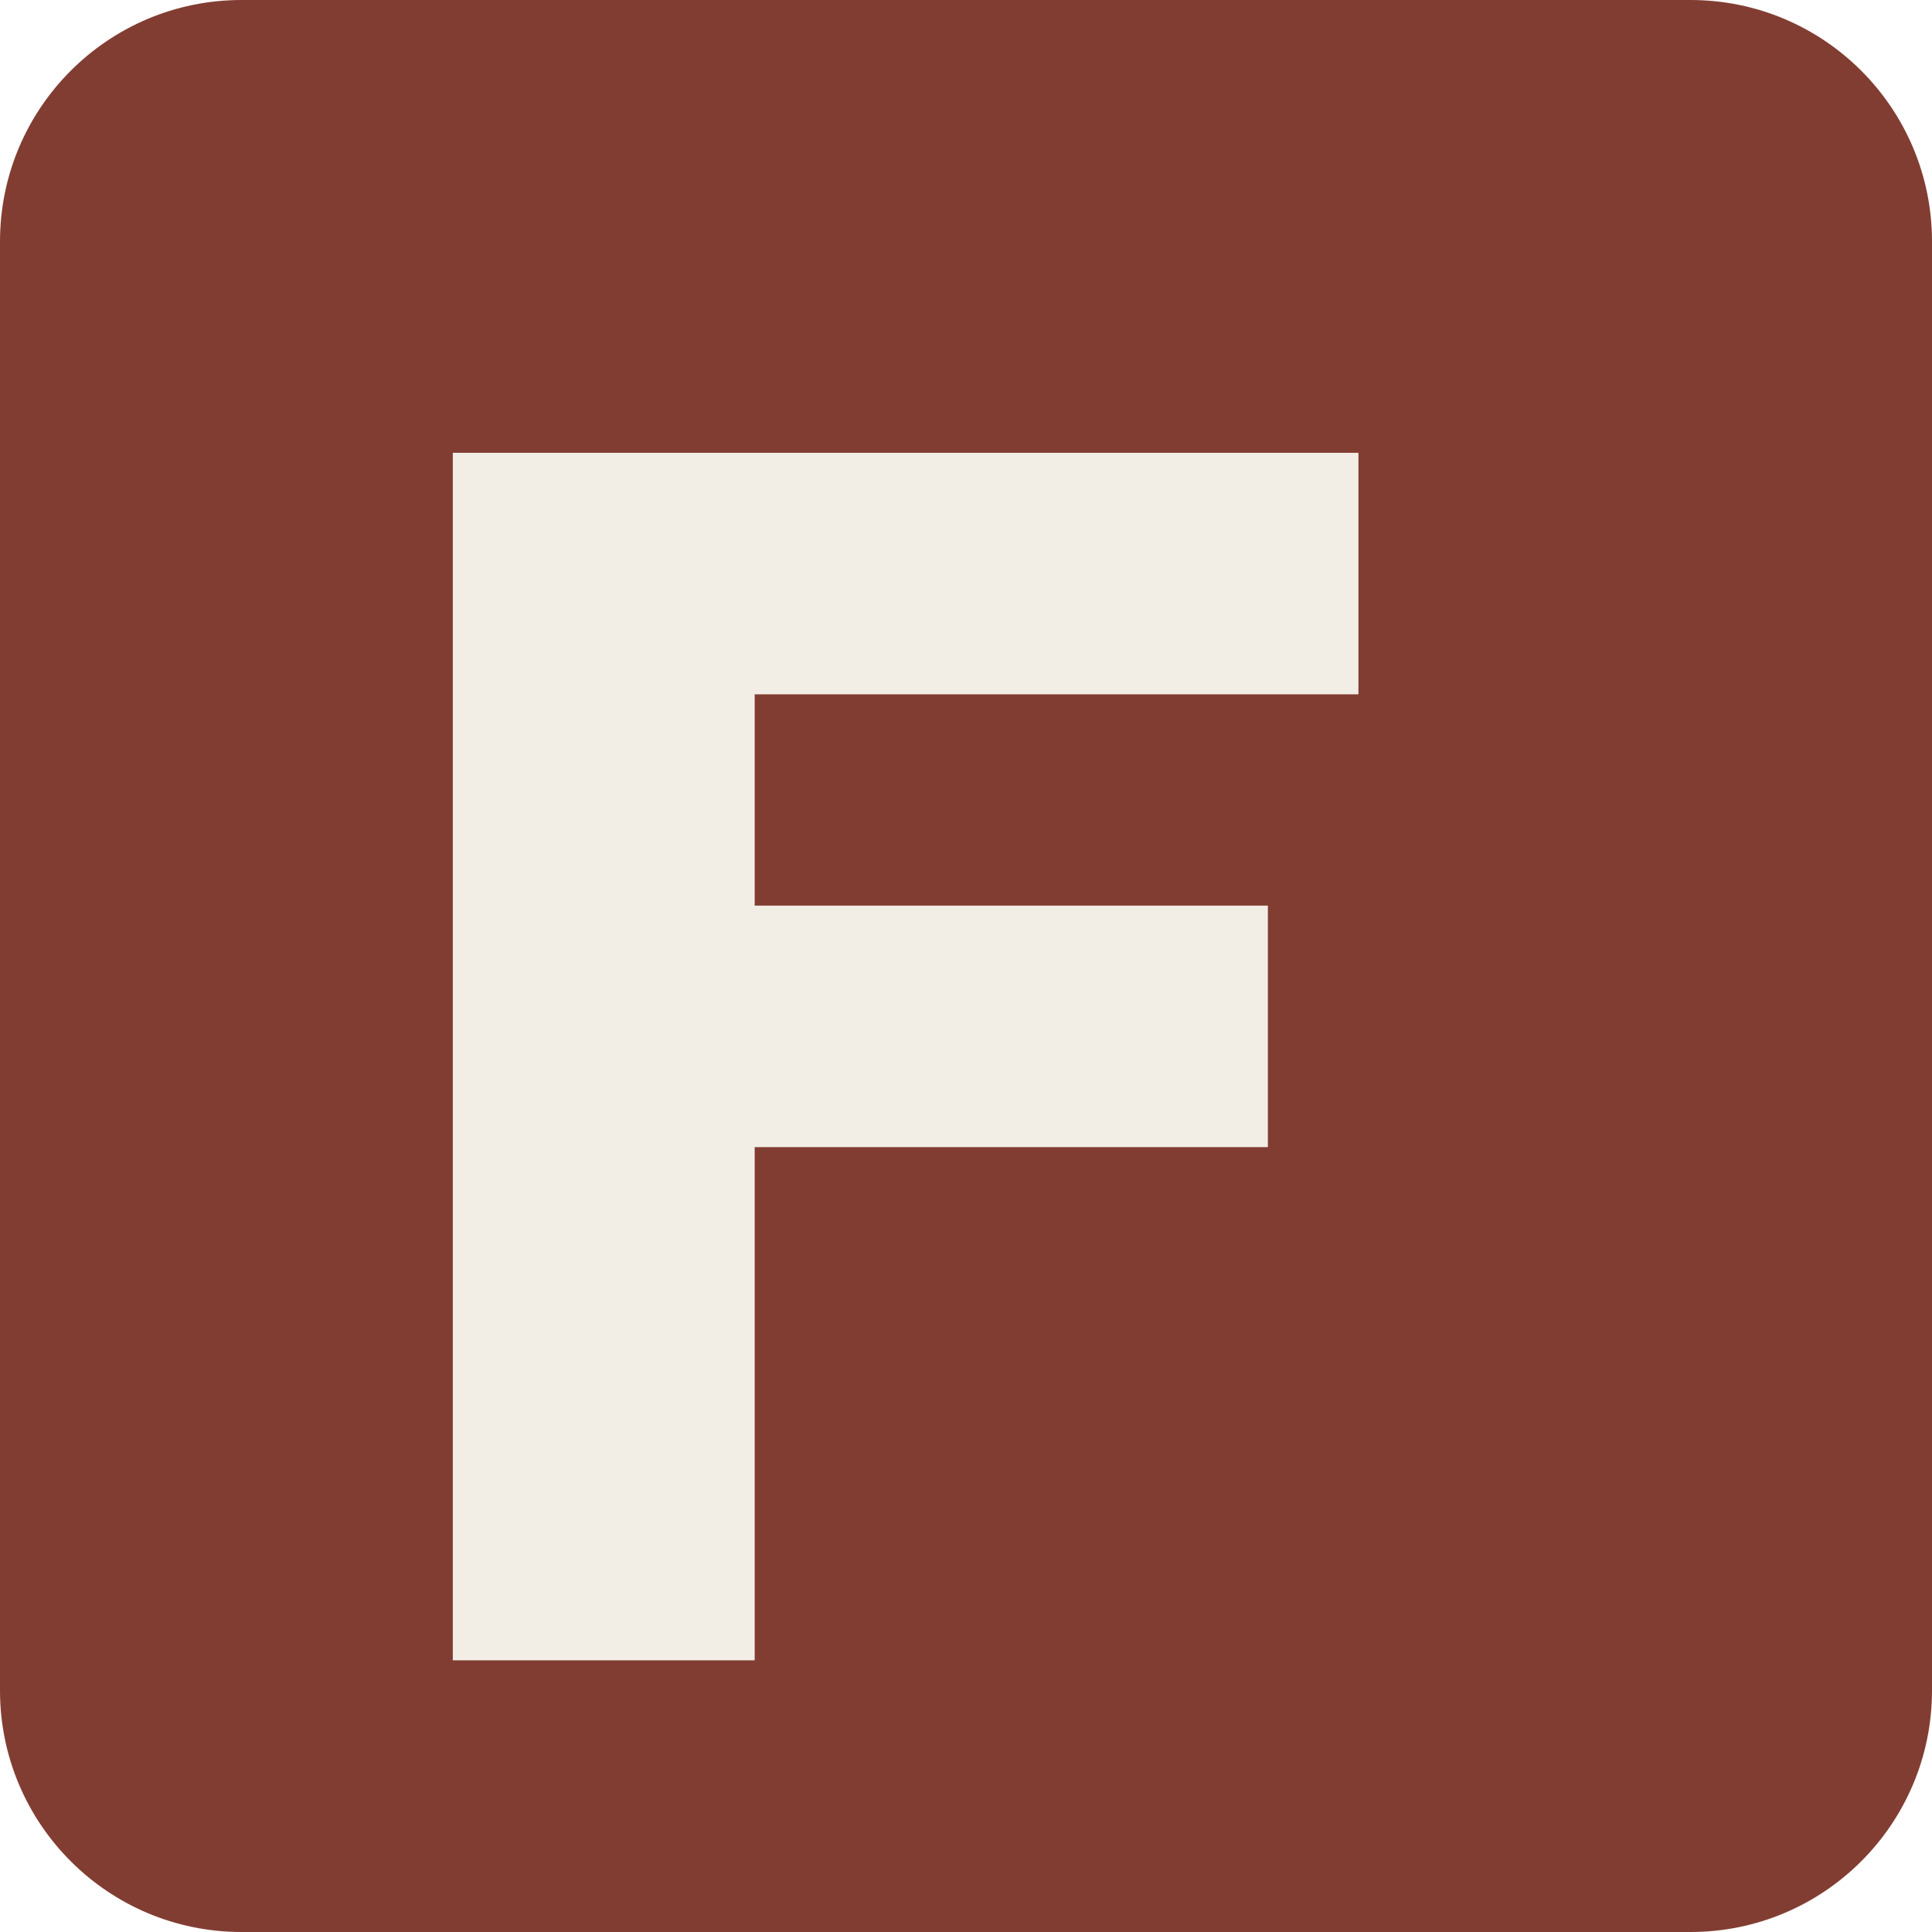
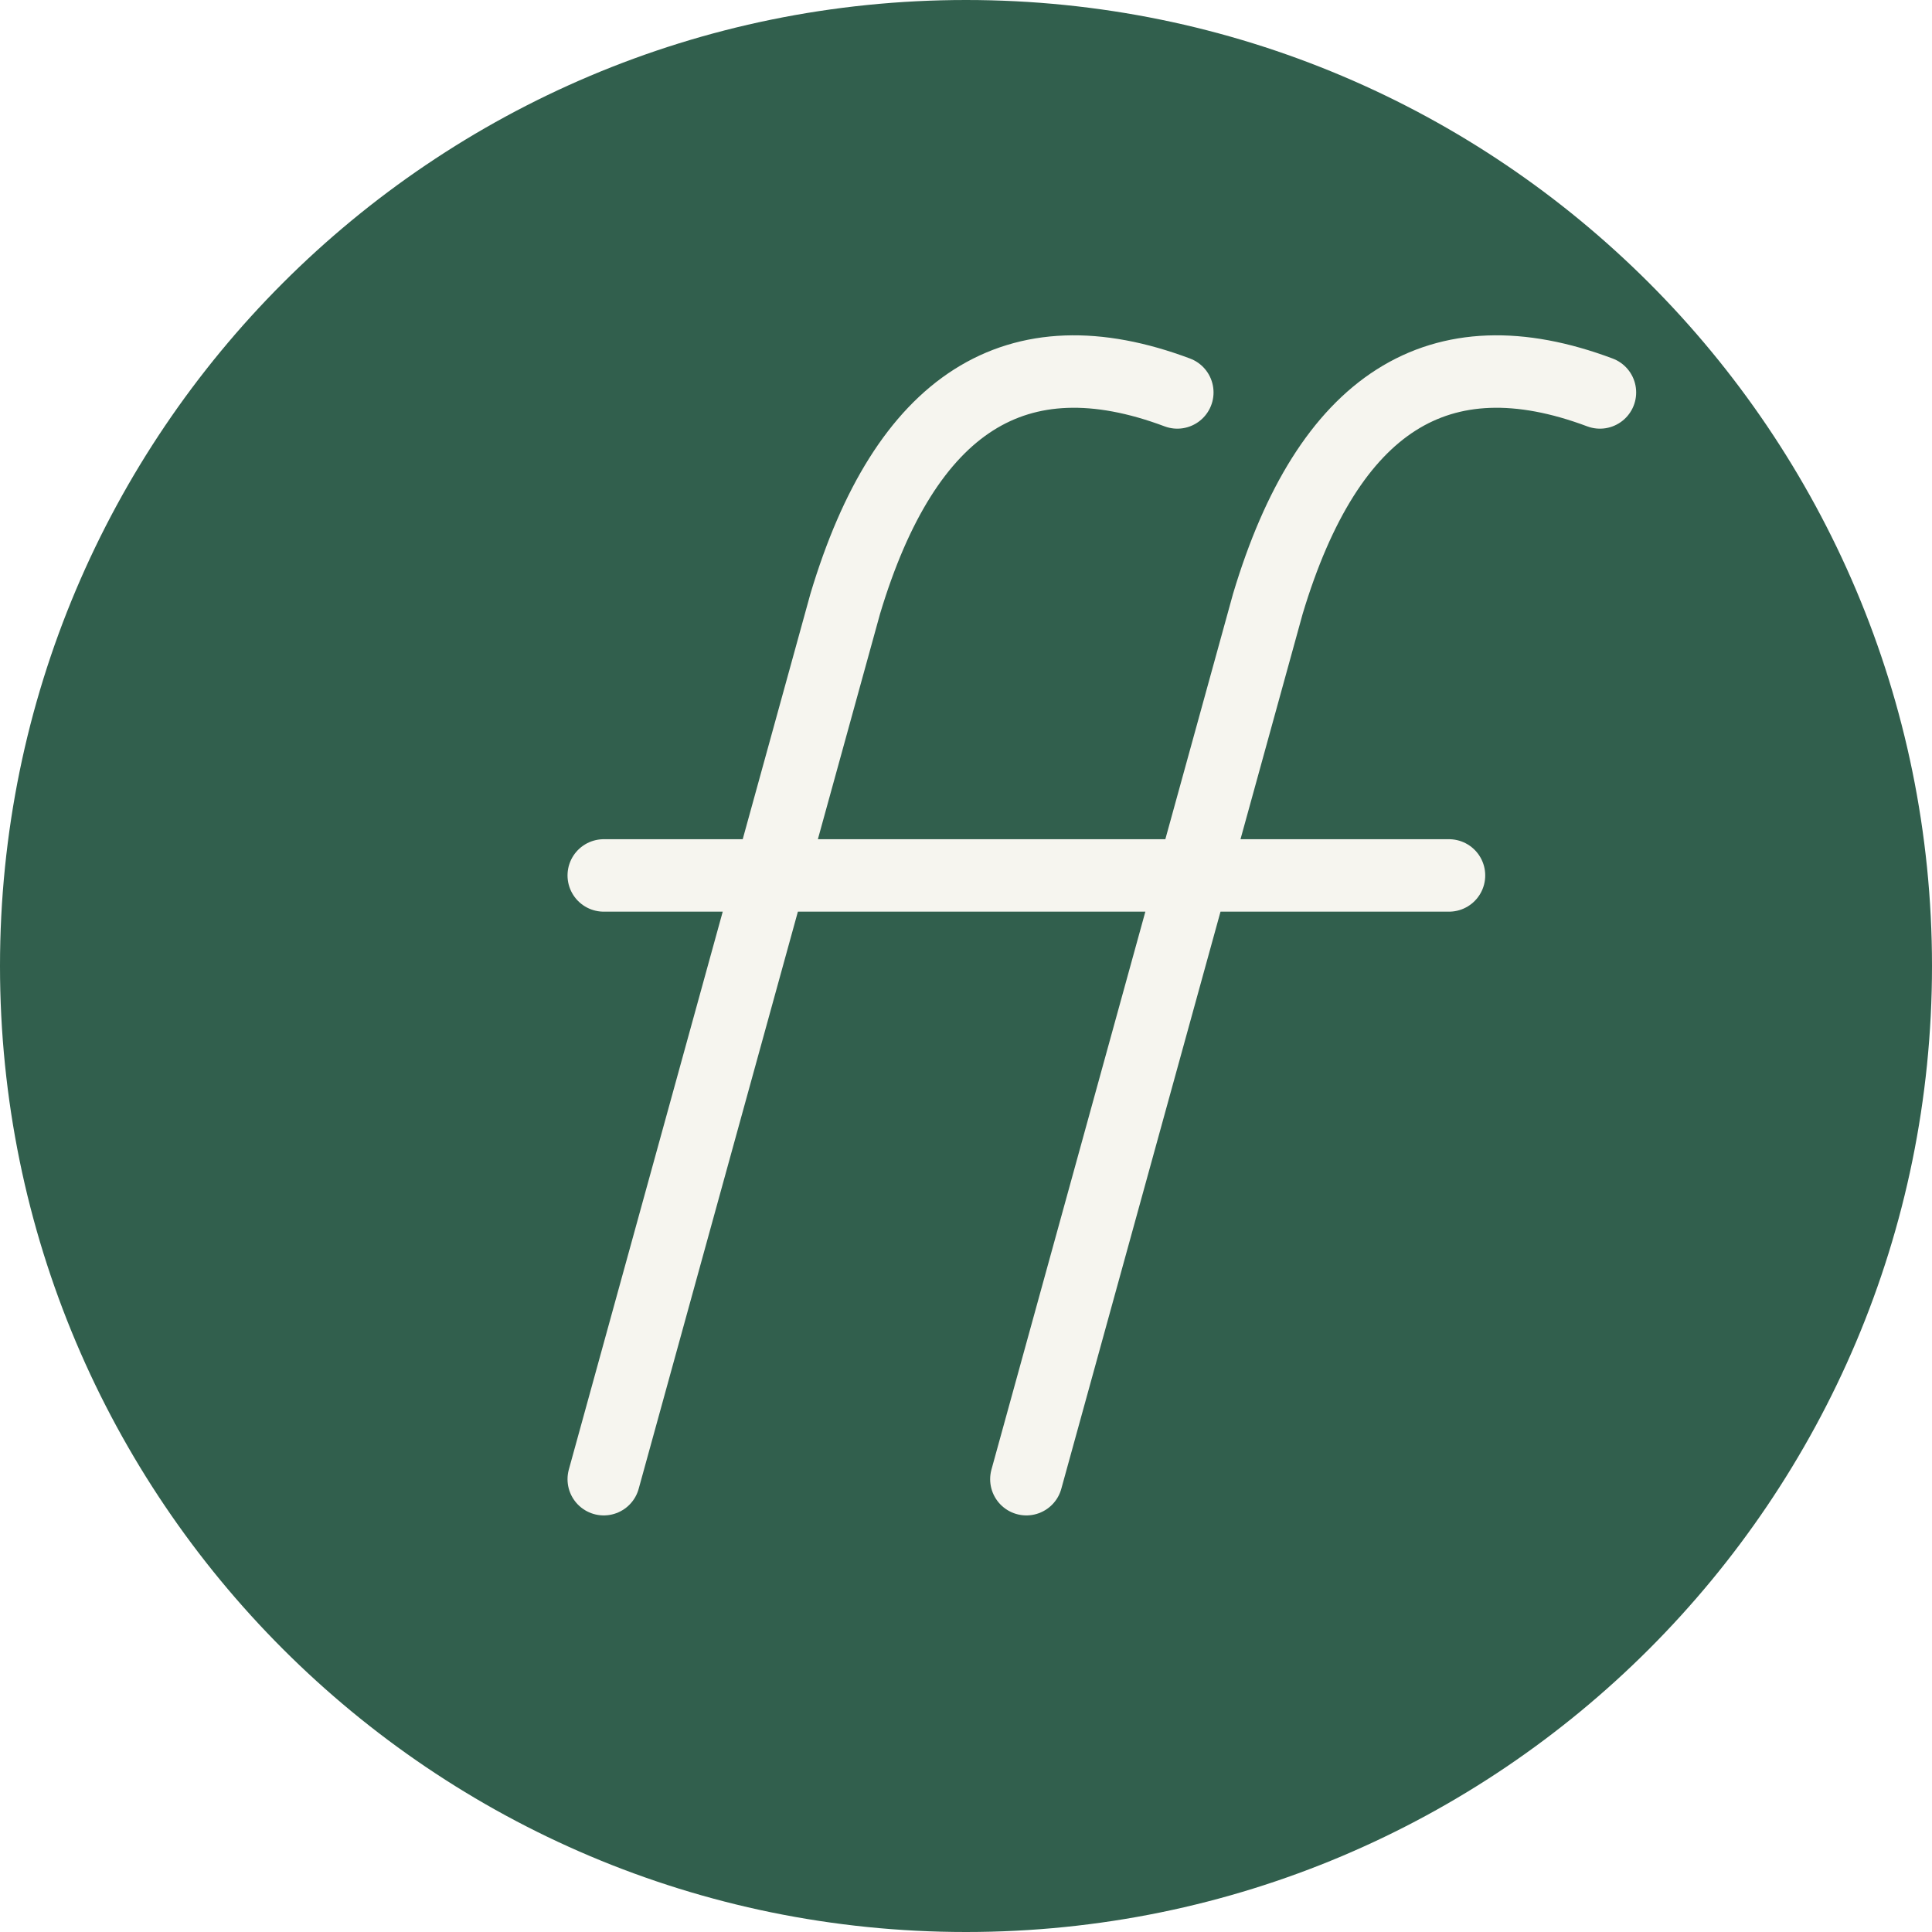
<svg xmlns="http://www.w3.org/2000/svg" viewBox="0 0 64 64">
-   <rect width="64" height="64" rx="8" fill="#823d32" />
-   <path d="M15 15h30v8H25v7h17v8H25v17H15V15Z" fill="#f2eee6" />
+   <rect width="64" height="64" rx="32" fill="#315f4d" />
+   <g fill="none" stroke="#f6f5ef" stroke-width="2.4" stroke-linecap="round">
+     <path d="M20 49 28 20q3-10 11-7M34 49l8-29q3-10 11-7M20 29h28" />
+   </g>
</svg>
